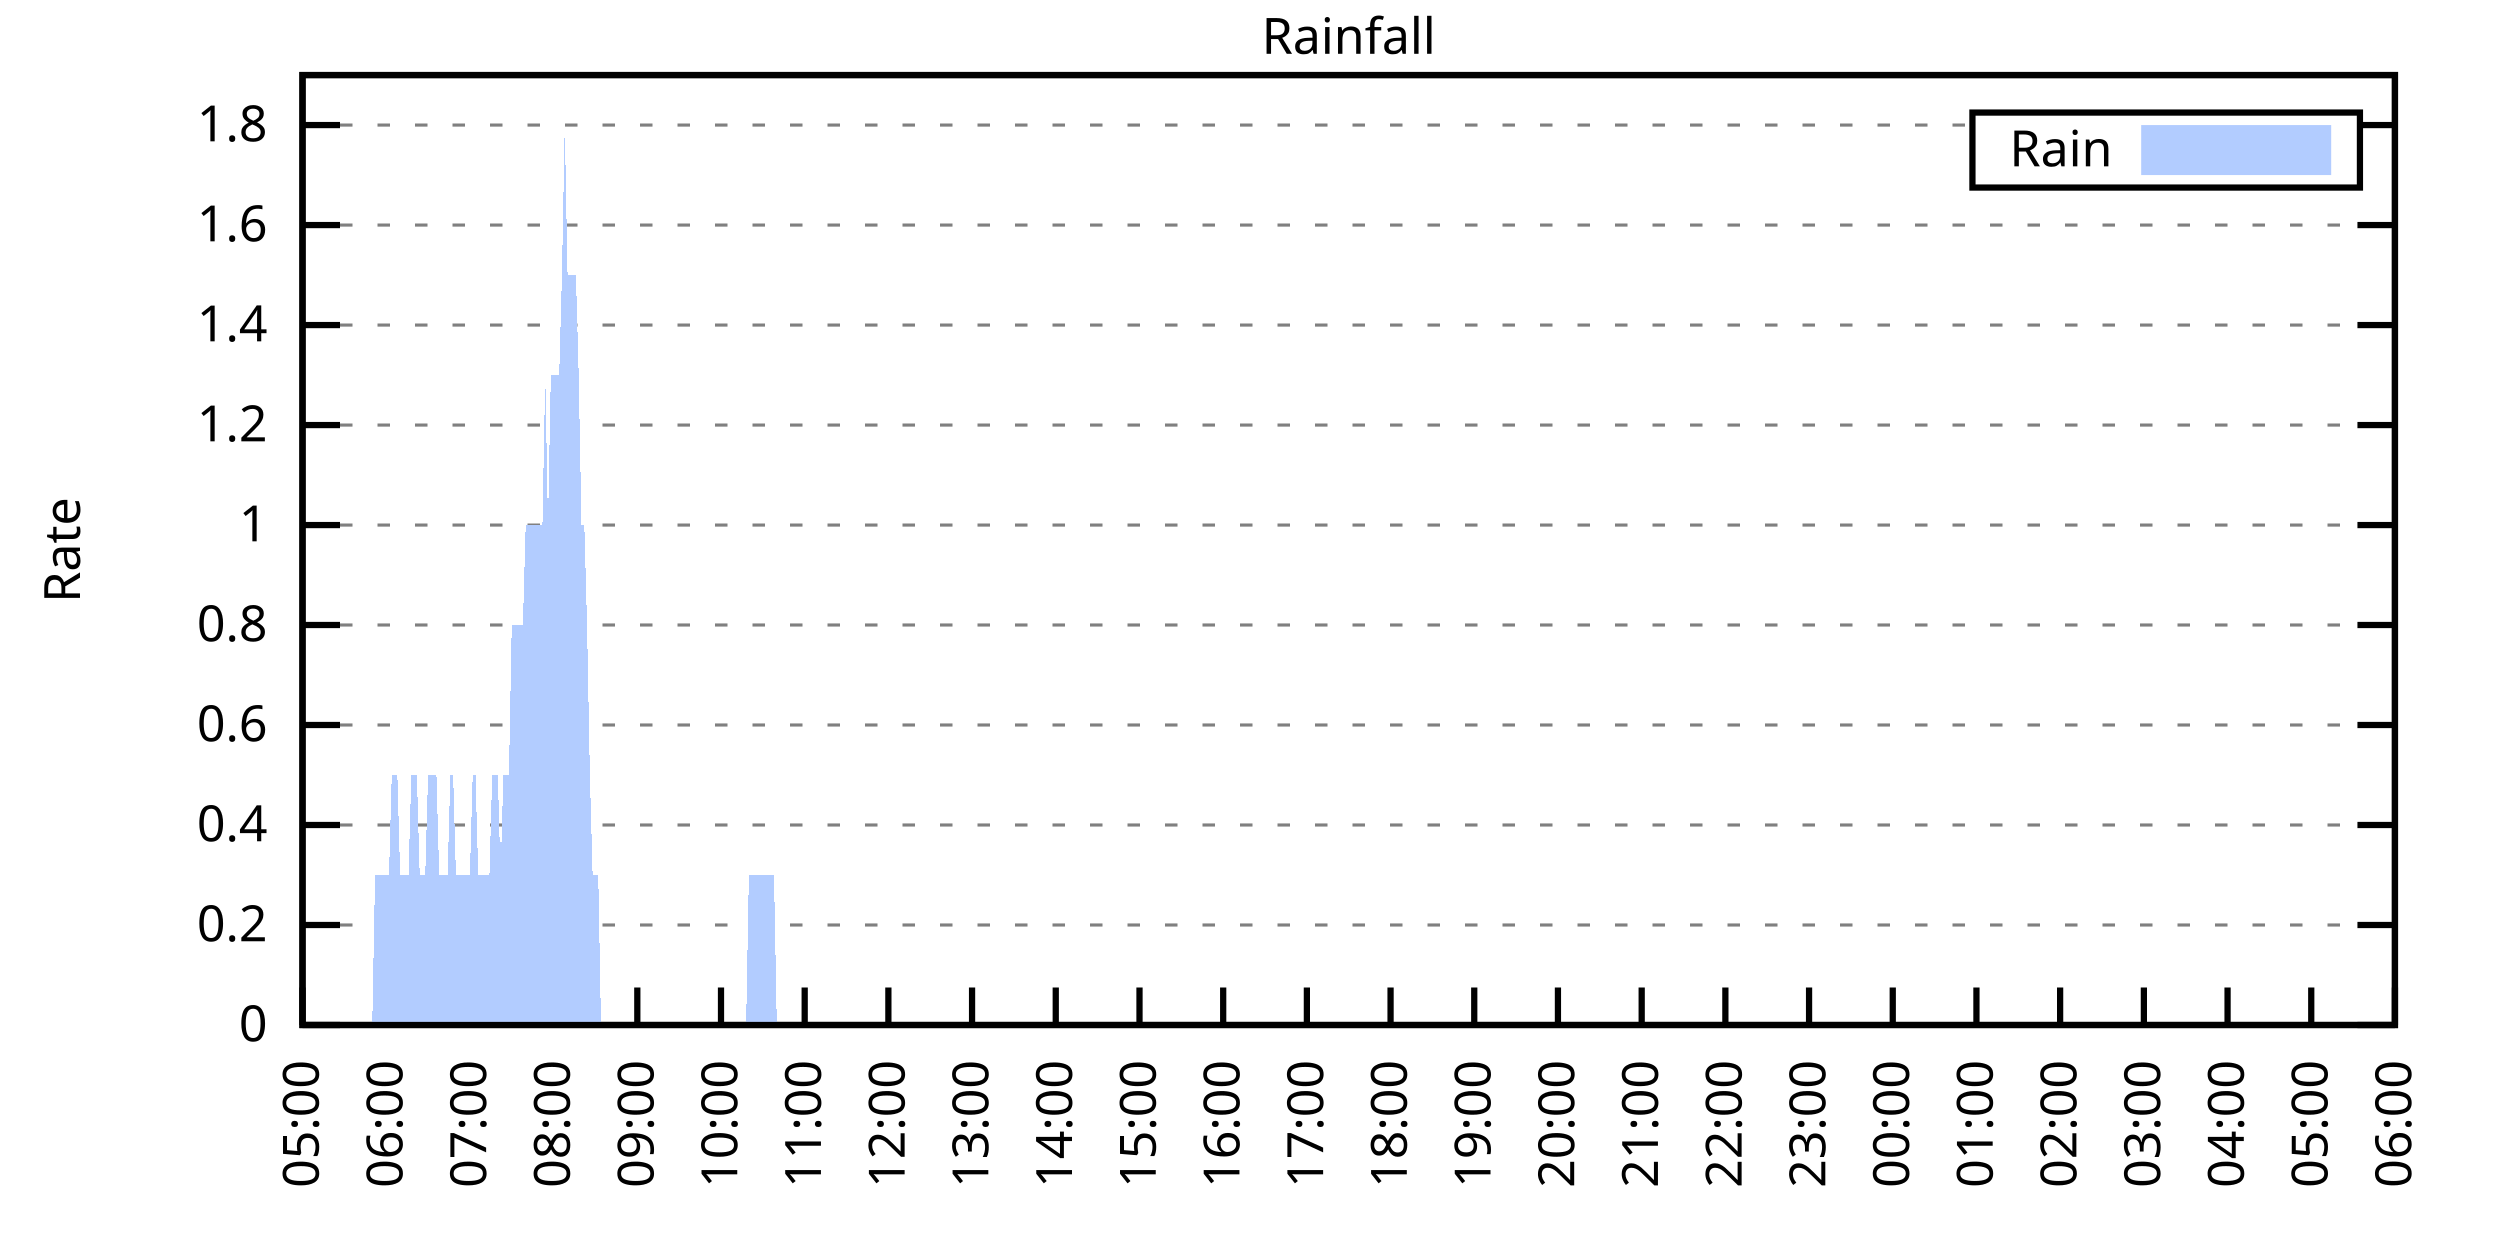
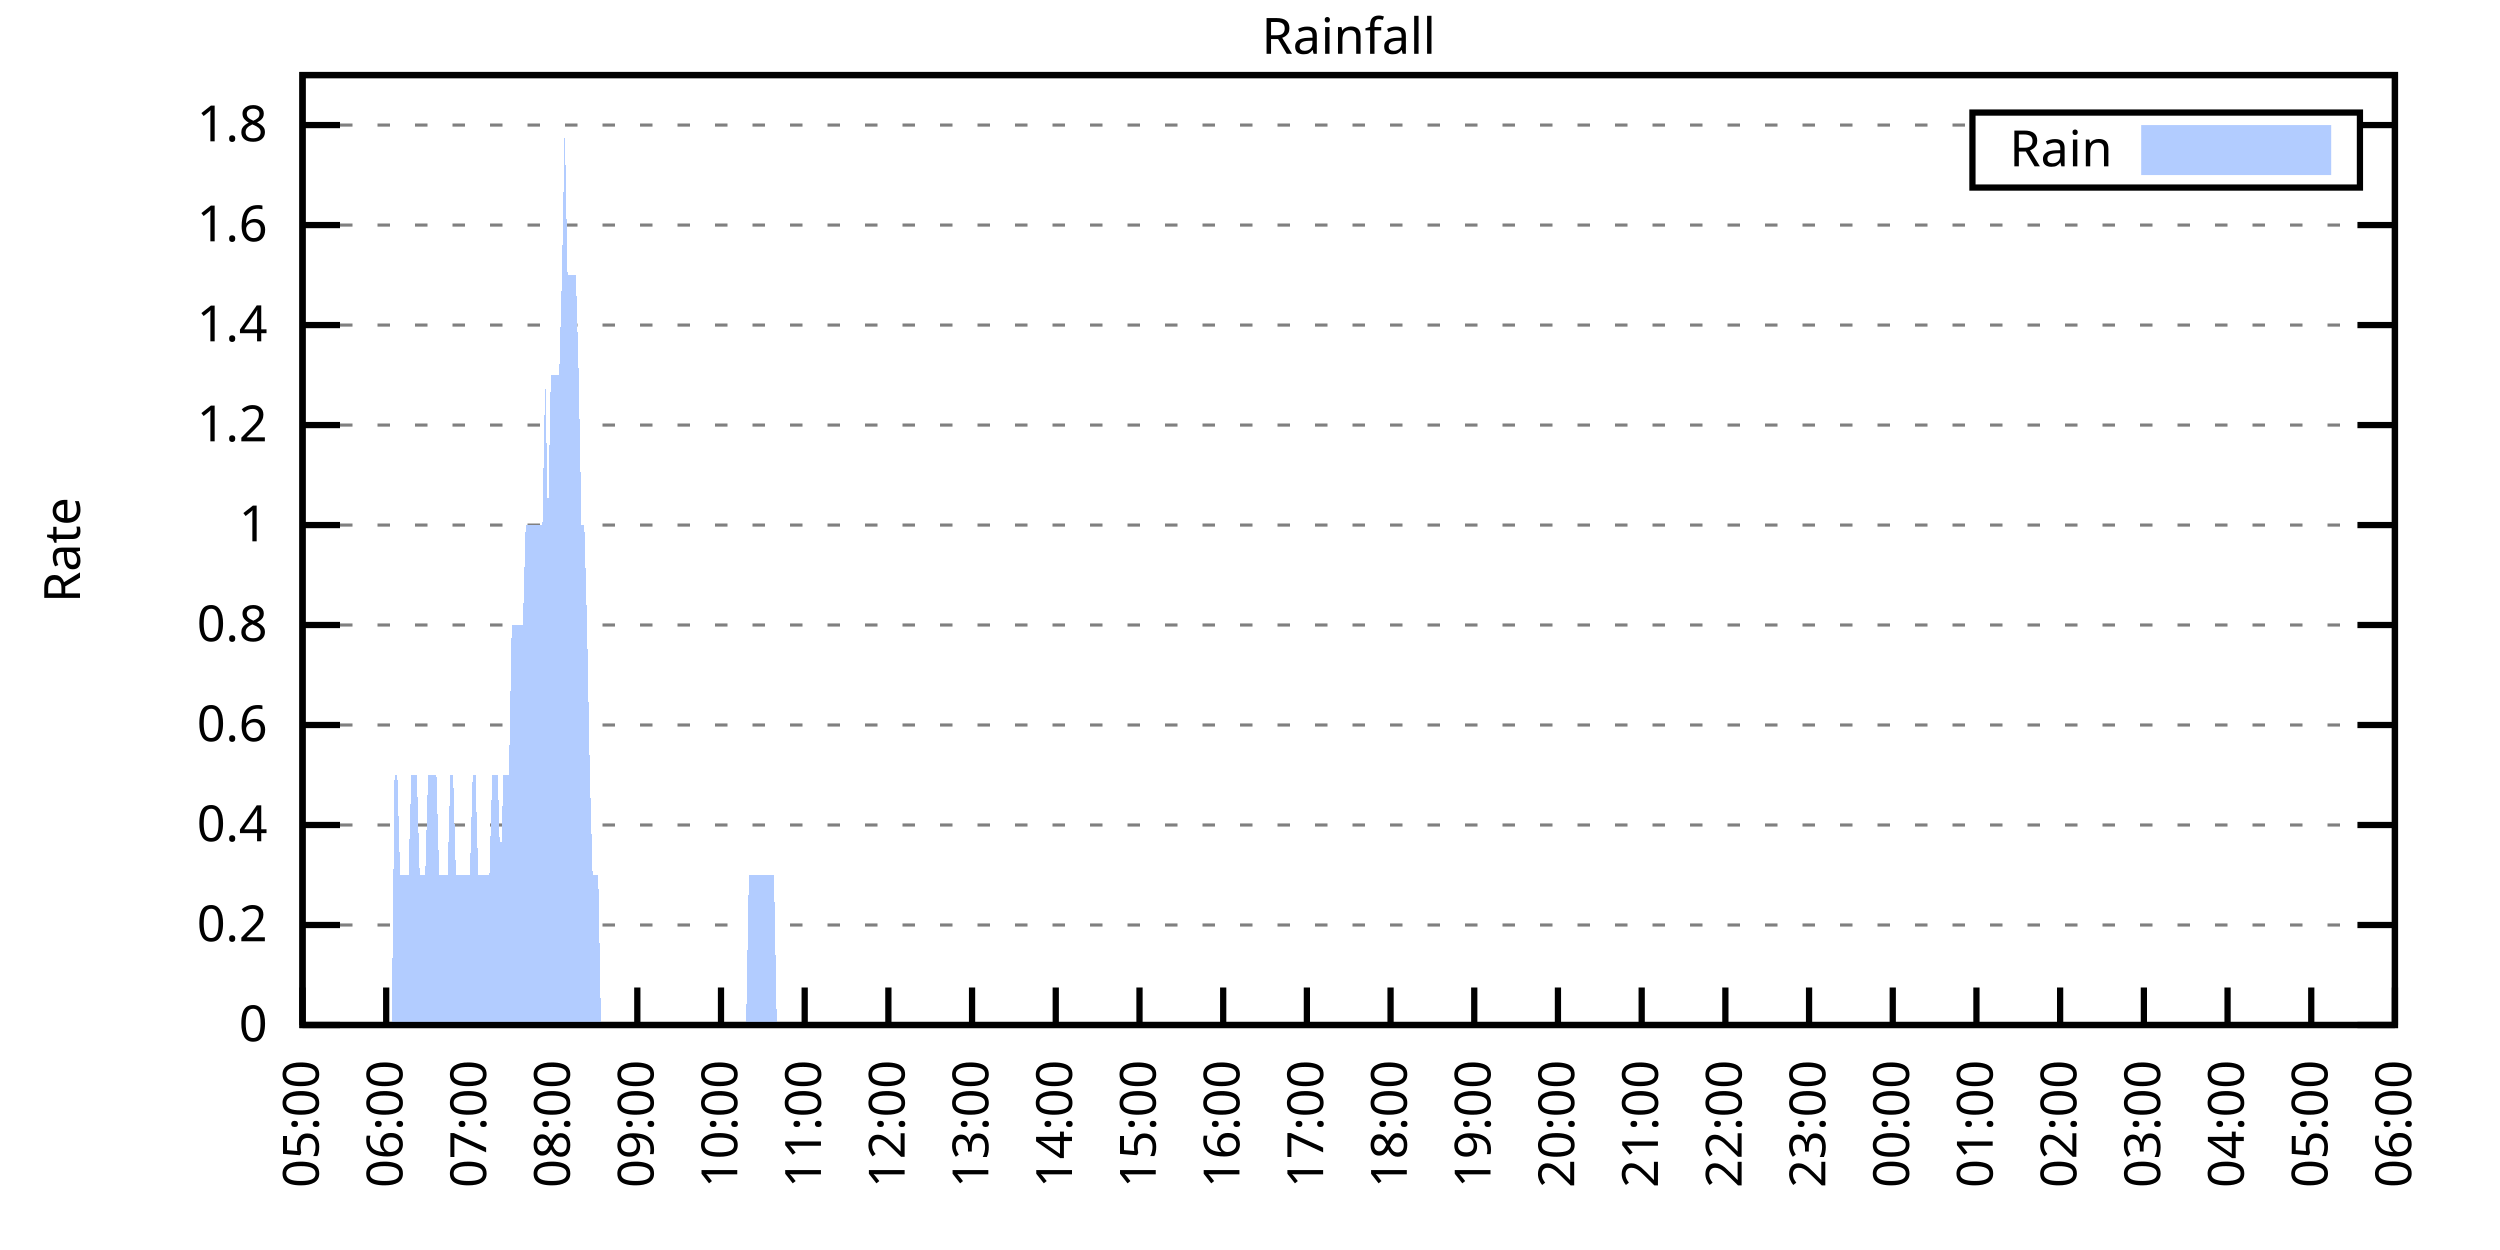
<svg xmlns="http://www.w3.org/2000/svg" xmlns:xlink="http://www.w3.org/1999/xlink" width="400" height="200" viewBox="0 0 400 200">
  <g id="gnuplot_canvas">
    <rect x="0" y="0" width="400" height="200" fill="none" />
    <defs>
      <circle id="gpDot" r="0.5" stroke-width="0.5" stroke="currentColor" />
      <path id="gpPt0" stroke-width="0.333" stroke="currentColor" d="M-1,0 h2 M0,-1 v2" />
      <path id="gpPt1" stroke-width="0.333" stroke="currentColor" d="M-1,-1 L1,1 M1,-1 L-1,1" />
      <path id="gpPt2" stroke-width="0.333" stroke="currentColor" d="M-1,0 L1,0 M0,-1 L0,1 M-1,-1 L1,1 M-1,1 L1,-1" />
      <rect id="gpPt3" stroke-width="0.333" stroke="currentColor" x="-1" y="-1" width="2" height="2" />
      <rect id="gpPt4" stroke-width="0.333" stroke="currentColor" fill="currentColor" x="-1" y="-1" width="2" height="2" />
      <circle id="gpPt5" stroke-width="0.333" stroke="currentColor" cx="0" cy="0" r="1" />
      <use xlink:href="#gpPt5" id="gpPt6" fill="currentColor" stroke="none" />
      <path id="gpPt7" stroke-width="0.333" stroke="currentColor" d="M0,-1.33 L-1.33,0.67 L1.33,0.67 z" />
      <use xlink:href="#gpPt7" id="gpPt8" fill="currentColor" stroke="none" />
      <use xlink:href="#gpPt7" id="gpPt9" stroke="currentColor" transform="rotate(180)" />
      <use xlink:href="#gpPt9" id="gpPt10" fill="currentColor" stroke="none" />
      <use xlink:href="#gpPt3" id="gpPt11" stroke="currentColor" transform="rotate(45)" />
      <use xlink:href="#gpPt11" id="gpPt12" fill="currentColor" stroke="none" />
      <path id="gpPt13" stroke-width="0.333" stroke="currentColor" d="M0,1.330 L1.265,0.411 L0.782,-1.067 L-0.782,-1.076 L-1.265,0.411 z" />
      <use xlink:href="#gpPt13" id="gpPt14" fill="currentColor" stroke="none" />
      <filter id="textbox" filterUnits="objectBoundingBox" x="0" y="0" height="1" width="1">
        <feFlood flood-color="white" flood-opacity="1" result="bgnd" />
        <feComposite in="SourceGraphic" in2="bgnd" operator="atop" />
      </filter>
      <filter id="greybox" filterUnits="objectBoundingBox" x="0" y="0" height="1" width="1">
        <feFlood flood-color="lightgrey" flood-opacity="1" result="grey" />
        <feComposite in="SourceGraphic" in2="grey" operator="atop" />
      </filter>
    </defs>
    <g fill="none" color="white" stroke="currentColor" stroke-width="1.00" stroke-linecap="butt" stroke-linejoin="miter">
</g>
    <g fill="none" color="black" stroke="currentColor" stroke-width="1.00" stroke-linecap="butt" stroke-linejoin="miter">
      <g stroke="none" shape-rendering="crispEdges">
        <polygon fill="rgb(255, 255, 255)" points="48.40,164.00 383.18,164.00 383.18,12.02 48.40,12.02 " />
      </g>
    </g>
    <g fill="none" color="black" stroke="currentColor" stroke-width="1.00" stroke-linecap="butt" stroke-linejoin="miter">
</g>
    <g fill="none" color="black" stroke="black" stroke-width="0.50" stroke-linecap="butt" stroke-linejoin="miter">
</g>
    <g fill="none" color="gray" stroke="currentColor" stroke-width="0.50" stroke-linecap="butt" stroke-linejoin="miter">
      <path stroke="gray" stroke-dasharray="2,4" class="gridline" d="M48.40,164.00 L383.19,164.00  " />
    </g>
    <g fill="none" color="gray" stroke="gray" stroke-width="1.00" stroke-linecap="butt" stroke-linejoin="miter">
</g>
    <g fill="none" color="black" stroke="currentColor" stroke-width="1.00" stroke-linecap="butt" stroke-linejoin="miter">
      <path stroke="black" d="M48.40,164.00 L54.40,164.00 M383.19,164.00 L377.19,164.00  " />
      <g transform="translate(42.80,166.60)" stroke="none" fill="black" font-family="Sans" font-size="8.00" text-anchor="end">
        <text>
          <tspan font-family="Sans"> 0</tspan>
        </text>
      </g>
    </g>
    <g fill="none" color="black" stroke="currentColor" stroke-width="1.00" stroke-linecap="butt" stroke-linejoin="miter">
</g>
    <g fill="none" color="black" stroke="black" stroke-width="0.50" stroke-linecap="butt" stroke-linejoin="miter">
</g>
    <g fill="none" color="gray" stroke="currentColor" stroke-width="0.50" stroke-linecap="butt" stroke-linejoin="miter">
      <path stroke="gray" stroke-dasharray="2,4" class="gridline" d="M48.40,148.00 L383.19,148.00  " />
    </g>
    <g fill="none" color="gray" stroke="gray" stroke-width="1.00" stroke-linecap="butt" stroke-linejoin="miter">
</g>
    <g fill="none" color="black" stroke="currentColor" stroke-width="1.00" stroke-linecap="butt" stroke-linejoin="miter">
      <path stroke="black" d="M48.40,148.00 L54.40,148.00 M383.19,148.00 L377.19,148.00  " />
      <g transform="translate(42.80,150.60)" stroke="none" fill="black" font-family="Sans" font-size="8.00" text-anchor="end">
        <text>
          <tspan font-family="Sans"> 0.2</tspan>
        </text>
      </g>
    </g>
    <g fill="none" color="black" stroke="currentColor" stroke-width="1.00" stroke-linecap="butt" stroke-linejoin="miter">
</g>
    <g fill="none" color="black" stroke="black" stroke-width="0.50" stroke-linecap="butt" stroke-linejoin="miter">
</g>
    <g fill="none" color="gray" stroke="currentColor" stroke-width="0.50" stroke-linecap="butt" stroke-linejoin="miter">
      <path stroke="gray" stroke-dasharray="2,4" class="gridline" d="M48.40,132.00 L383.19,132.00  " />
    </g>
    <g fill="none" color="gray" stroke="gray" stroke-width="1.00" stroke-linecap="butt" stroke-linejoin="miter">
</g>
    <g fill="none" color="black" stroke="currentColor" stroke-width="1.00" stroke-linecap="butt" stroke-linejoin="miter">
      <path stroke="black" d="M48.40,132.00 L54.40,132.00 M383.19,132.00 L377.19,132.00  " />
      <g transform="translate(42.80,134.60)" stroke="none" fill="black" font-family="Sans" font-size="8.00" text-anchor="end">
        <text>
          <tspan font-family="Sans"> 0.4</tspan>
        </text>
      </g>
    </g>
    <g fill="none" color="black" stroke="currentColor" stroke-width="1.00" stroke-linecap="butt" stroke-linejoin="miter">
</g>
    <g fill="none" color="black" stroke="black" stroke-width="0.50" stroke-linecap="butt" stroke-linejoin="miter">
</g>
    <g fill="none" color="gray" stroke="currentColor" stroke-width="0.50" stroke-linecap="butt" stroke-linejoin="miter">
      <path stroke="gray" stroke-dasharray="2,4" class="gridline" d="M48.40,116.00 L383.19,116.00  " />
    </g>
    <g fill="none" color="gray" stroke="gray" stroke-width="1.00" stroke-linecap="butt" stroke-linejoin="miter">
</g>
    <g fill="none" color="black" stroke="currentColor" stroke-width="1.00" stroke-linecap="butt" stroke-linejoin="miter">
      <path stroke="black" d="M48.40,116.00 L54.40,116.00 M383.19,116.00 L377.19,116.00  " />
      <g transform="translate(42.80,118.60)" stroke="none" fill="black" font-family="Sans" font-size="8.00" text-anchor="end">
        <text>
          <tspan font-family="Sans"> 0.6</tspan>
        </text>
      </g>
    </g>
    <g fill="none" color="black" stroke="currentColor" stroke-width="1.00" stroke-linecap="butt" stroke-linejoin="miter">
</g>
    <g fill="none" color="black" stroke="black" stroke-width="0.50" stroke-linecap="butt" stroke-linejoin="miter">
</g>
    <g fill="none" color="gray" stroke="currentColor" stroke-width="0.50" stroke-linecap="butt" stroke-linejoin="miter">
      <path stroke="gray" stroke-dasharray="2,4" class="gridline" d="M48.40,100.00 L383.19,100.00  " />
    </g>
    <g fill="none" color="gray" stroke="gray" stroke-width="1.00" stroke-linecap="butt" stroke-linejoin="miter">
</g>
    <g fill="none" color="black" stroke="currentColor" stroke-width="1.00" stroke-linecap="butt" stroke-linejoin="miter">
      <path stroke="black" d="M48.40,100.00 L54.40,100.00 M383.19,100.00 L377.19,100.00  " />
      <g transform="translate(42.80,102.60)" stroke="none" fill="black" font-family="Sans" font-size="8.00" text-anchor="end">
        <text>
          <tspan font-family="Sans"> 0.8</tspan>
        </text>
      </g>
    </g>
    <g fill="none" color="black" stroke="currentColor" stroke-width="1.00" stroke-linecap="butt" stroke-linejoin="miter">
</g>
    <g fill="none" color="black" stroke="black" stroke-width="0.50" stroke-linecap="butt" stroke-linejoin="miter">
</g>
    <g fill="none" color="gray" stroke="currentColor" stroke-width="0.50" stroke-linecap="butt" stroke-linejoin="miter">
      <path stroke="gray" stroke-dasharray="2,4" class="gridline" d="M48.40,84.01 L383.19,84.01  " />
    </g>
    <g fill="none" color="gray" stroke="gray" stroke-width="1.00" stroke-linecap="butt" stroke-linejoin="miter">
</g>
    <g fill="none" color="black" stroke="currentColor" stroke-width="1.00" stroke-linecap="butt" stroke-linejoin="miter">
      <path stroke="black" d="M48.40,84.01 L54.40,84.01 M383.19,84.01 L377.19,84.01  " />
      <g transform="translate(42.80,86.61)" stroke="none" fill="black" font-family="Sans" font-size="8.00" text-anchor="end">
        <text>
          <tspan font-family="Sans"> 1</tspan>
        </text>
      </g>
    </g>
    <g fill="none" color="black" stroke="currentColor" stroke-width="1.00" stroke-linecap="butt" stroke-linejoin="miter">
</g>
    <g fill="none" color="black" stroke="black" stroke-width="0.50" stroke-linecap="butt" stroke-linejoin="miter">
</g>
    <g fill="none" color="gray" stroke="currentColor" stroke-width="0.50" stroke-linecap="butt" stroke-linejoin="miter">
      <path stroke="gray" stroke-dasharray="2,4" class="gridline" d="M48.40,68.01 L383.19,68.01  " />
    </g>
    <g fill="none" color="gray" stroke="gray" stroke-width="1.00" stroke-linecap="butt" stroke-linejoin="miter">
</g>
    <g fill="none" color="black" stroke="currentColor" stroke-width="1.00" stroke-linecap="butt" stroke-linejoin="miter">
      <path stroke="black" d="M48.40,68.01 L54.40,68.01 M383.19,68.01 L377.19,68.01  " />
      <g transform="translate(42.80,70.61)" stroke="none" fill="black" font-family="Sans" font-size="8.00" text-anchor="end">
        <text>
          <tspan font-family="Sans"> 1.2</tspan>
        </text>
      </g>
    </g>
    <g fill="none" color="black" stroke="currentColor" stroke-width="1.00" stroke-linecap="butt" stroke-linejoin="miter">
</g>
    <g fill="none" color="black" stroke="black" stroke-width="0.50" stroke-linecap="butt" stroke-linejoin="miter">
</g>
    <g fill="none" color="gray" stroke="currentColor" stroke-width="0.50" stroke-linecap="butt" stroke-linejoin="miter">
      <path stroke="gray" stroke-dasharray="2,4" class="gridline" d="M48.40,52.01 L383.19,52.01  " />
    </g>
    <g fill="none" color="gray" stroke="gray" stroke-width="1.00" stroke-linecap="butt" stroke-linejoin="miter">
</g>
    <g fill="none" color="black" stroke="currentColor" stroke-width="1.00" stroke-linecap="butt" stroke-linejoin="miter">
      <path stroke="black" d="M48.40,52.01 L54.40,52.01 M383.19,52.01 L377.19,52.01  " />
      <g transform="translate(42.80,54.61)" stroke="none" fill="black" font-family="Sans" font-size="8.00" text-anchor="end">
        <text>
          <tspan font-family="Sans"> 1.4</tspan>
        </text>
      </g>
    </g>
    <g fill="none" color="black" stroke="currentColor" stroke-width="1.00" stroke-linecap="butt" stroke-linejoin="miter">
</g>
    <g fill="none" color="black" stroke="black" stroke-width="0.50" stroke-linecap="butt" stroke-linejoin="miter">
</g>
    <g fill="none" color="gray" stroke="currentColor" stroke-width="0.50" stroke-linecap="butt" stroke-linejoin="miter">
      <path stroke="gray" stroke-dasharray="2,4" class="gridline" d="M48.40,36.01 L383.19,36.01  " />
    </g>
    <g fill="none" color="gray" stroke="gray" stroke-width="1.00" stroke-linecap="butt" stroke-linejoin="miter">
</g>
    <g fill="none" color="black" stroke="currentColor" stroke-width="1.00" stroke-linecap="butt" stroke-linejoin="miter">
      <path stroke="black" d="M48.40,36.01 L54.40,36.01 M383.19,36.01 L377.19,36.01  " />
      <g transform="translate(42.80,38.61)" stroke="none" fill="black" font-family="Sans" font-size="8.00" text-anchor="end">
        <text>
          <tspan font-family="Sans"> 1.6</tspan>
        </text>
      </g>
    </g>
    <g fill="none" color="black" stroke="currentColor" stroke-width="1.00" stroke-linecap="butt" stroke-linejoin="miter">
</g>
    <g fill="none" color="black" stroke="black" stroke-width="0.50" stroke-linecap="butt" stroke-linejoin="miter">
</g>
    <g fill="none" color="gray" stroke="currentColor" stroke-width="0.50" stroke-linecap="butt" stroke-linejoin="miter">
      <path stroke="gray" stroke-dasharray="2,4" class="gridline" d="M48.40,20.01 L315.59,20.01 M377.59,20.01 L383.19,20.01  " />
    </g>
    <g fill="none" color="gray" stroke="gray" stroke-width="1.00" stroke-linecap="butt" stroke-linejoin="miter">
</g>
    <g fill="none" color="black" stroke="currentColor" stroke-width="1.00" stroke-linecap="butt" stroke-linejoin="miter">
      <path stroke="black" d="M48.40,20.01 L54.40,20.01 M383.19,20.01 L377.19,20.01  " />
      <g transform="translate(42.80,22.61)" stroke="none" fill="black" font-family="Sans" font-size="8.00" text-anchor="end">
        <text>
          <tspan font-family="Sans"> 1.8</tspan>
        </text>
      </g>
    </g>
    <g fill="none" color="black" stroke="currentColor" stroke-width="1.00" stroke-linecap="butt" stroke-linejoin="miter">
      <path stroke="black" d="M48.40,164.00 L48.40,158.00  " />
      <g transform="translate(51.00,169.60) rotate(270.00)" stroke="none" fill="black" font-family="Sans" font-size="8.00" text-anchor="end">
        <text>
          <tspan font-family="Sans">05:00</tspan>
        </text>
      </g>
    </g>
    <g fill="none" color="black" stroke="currentColor" stroke-width="1.00" stroke-linecap="butt" stroke-linejoin="miter">
      <path stroke="black" d="M61.79,164.00 L61.79,158.00  " />
      <g transform="translate(64.39,169.60) rotate(270.00)" stroke="none" fill="black" font-family="Sans" font-size="8.00" text-anchor="end">
        <text>
          <tspan font-family="Sans">06:00</tspan>
        </text>
      </g>
    </g>
    <g fill="none" color="black" stroke="currentColor" stroke-width="1.00" stroke-linecap="butt" stroke-linejoin="miter">
      <path stroke="black" d="M75.18,164.00 L75.18,158.00  " />
      <g transform="translate(77.78,169.60) rotate(270.00)" stroke="none" fill="black" font-family="Sans" font-size="8.00" text-anchor="end">
        <text>
          <tspan font-family="Sans">07:00</tspan>
        </text>
      </g>
    </g>
    <g fill="none" color="black" stroke="currentColor" stroke-width="1.00" stroke-linecap="butt" stroke-linejoin="miter">
      <path stroke="black" d="M88.57,164.00 L88.57,158.00  " />
      <g transform="translate(91.17,169.60) rotate(270.00)" stroke="none" fill="black" font-family="Sans" font-size="8.00" text-anchor="end">
        <text>
          <tspan font-family="Sans">08:00</tspan>
        </text>
      </g>
    </g>
    <g fill="none" color="black" stroke="currentColor" stroke-width="1.00" stroke-linecap="butt" stroke-linejoin="miter">
      <path stroke="black" d="M101.97,164.00 L101.97,158.00  " />
      <g transform="translate(104.57,169.60) rotate(270.00)" stroke="none" fill="black" font-family="Sans" font-size="8.00" text-anchor="end">
        <text>
          <tspan font-family="Sans">09:00</tspan>
        </text>
      </g>
    </g>
    <g fill="none" color="black" stroke="currentColor" stroke-width="1.00" stroke-linecap="butt" stroke-linejoin="miter">
      <path stroke="black" d="M115.36,164.00 L115.36,158.00  " />
      <g transform="translate(117.96,169.60) rotate(270.00)" stroke="none" fill="black" font-family="Sans" font-size="8.00" text-anchor="end">
        <text>
          <tspan font-family="Sans">10:00</tspan>
        </text>
      </g>
    </g>
    <g fill="none" color="black" stroke="currentColor" stroke-width="1.00" stroke-linecap="butt" stroke-linejoin="miter">
      <path stroke="black" d="M128.75,164.00 L128.75,158.00  " />
      <g transform="translate(131.35,169.60) rotate(270.00)" stroke="none" fill="black" font-family="Sans" font-size="8.00" text-anchor="end">
        <text>
          <tspan font-family="Sans">11:00</tspan>
        </text>
      </g>
    </g>
    <g fill="none" color="black" stroke="currentColor" stroke-width="1.00" stroke-linecap="butt" stroke-linejoin="miter">
      <path stroke="black" d="M142.14,164.00 L142.14,158.00  " />
      <g transform="translate(144.74,169.60) rotate(270.00)" stroke="none" fill="black" font-family="Sans" font-size="8.00" text-anchor="end">
        <text>
          <tspan font-family="Sans">12:00</tspan>
        </text>
      </g>
    </g>
    <g fill="none" color="black" stroke="currentColor" stroke-width="1.00" stroke-linecap="butt" stroke-linejoin="miter">
      <path stroke="black" d="M155.53,164.00 L155.53,158.00  " />
      <g transform="translate(158.13,169.60) rotate(270.00)" stroke="none" fill="black" font-family="Sans" font-size="8.00" text-anchor="end">
        <text>
          <tspan font-family="Sans">13:00</tspan>
        </text>
      </g>
    </g>
    <g fill="none" color="black" stroke="currentColor" stroke-width="1.00" stroke-linecap="butt" stroke-linejoin="miter">
      <path stroke="black" d="M168.92,164.00 L168.92,158.00  " />
      <g transform="translate(171.52,169.60) rotate(270.00)" stroke="none" fill="black" font-family="Sans" font-size="8.00" text-anchor="end">
        <text>
          <tspan font-family="Sans">14:00</tspan>
        </text>
      </g>
    </g>
    <g fill="none" color="black" stroke="currentColor" stroke-width="1.00" stroke-linecap="butt" stroke-linejoin="miter">
      <path stroke="black" d="M182.32,164.00 L182.32,158.00  " />
      <g transform="translate(184.92,169.60) rotate(270.00)" stroke="none" fill="black" font-family="Sans" font-size="8.00" text-anchor="end">
        <text>
          <tspan font-family="Sans">15:00</tspan>
        </text>
      </g>
    </g>
    <g fill="none" color="black" stroke="currentColor" stroke-width="1.00" stroke-linecap="butt" stroke-linejoin="miter">
      <path stroke="black" d="M195.71,164.00 L195.71,158.00  " />
      <g transform="translate(198.31,169.60) rotate(270.00)" stroke="none" fill="black" font-family="Sans" font-size="8.00" text-anchor="end">
        <text>
          <tspan font-family="Sans">16:00</tspan>
        </text>
      </g>
    </g>
    <g fill="none" color="black" stroke="currentColor" stroke-width="1.00" stroke-linecap="butt" stroke-linejoin="miter">
      <path stroke="black" d="M209.10,164.00 L209.10,158.00  " />
      <g transform="translate(211.70,169.60) rotate(270.00)" stroke="none" fill="black" font-family="Sans" font-size="8.00" text-anchor="end">
        <text>
          <tspan font-family="Sans">17:00</tspan>
        </text>
      </g>
    </g>
    <g fill="none" color="black" stroke="currentColor" stroke-width="1.00" stroke-linecap="butt" stroke-linejoin="miter">
      <path stroke="black" d="M222.49,164.00 L222.49,158.00  " />
      <g transform="translate(225.09,169.60) rotate(270.00)" stroke="none" fill="black" font-family="Sans" font-size="8.00" text-anchor="end">
        <text>
          <tspan font-family="Sans">18:00</tspan>
        </text>
      </g>
    </g>
    <g fill="none" color="black" stroke="currentColor" stroke-width="1.00" stroke-linecap="butt" stroke-linejoin="miter">
      <path stroke="black" d="M235.88,164.00 L235.88,158.00  " />
      <g transform="translate(238.48,169.60) rotate(270.00)" stroke="none" fill="black" font-family="Sans" font-size="8.00" text-anchor="end">
        <text>
          <tspan font-family="Sans">19:00</tspan>
        </text>
      </g>
    </g>
    <g fill="none" color="black" stroke="currentColor" stroke-width="1.00" stroke-linecap="butt" stroke-linejoin="miter">
      <path stroke="black" d="M249.27,164.00 L249.27,158.00  " />
      <g transform="translate(251.87,169.60) rotate(270.00)" stroke="none" fill="black" font-family="Sans" font-size="8.00" text-anchor="end">
        <text>
          <tspan font-family="Sans">20:00</tspan>
        </text>
      </g>
    </g>
    <g fill="none" color="black" stroke="currentColor" stroke-width="1.00" stroke-linecap="butt" stroke-linejoin="miter">
      <path stroke="black" d="M262.67,164.00 L262.67,158.00  " />
      <g transform="translate(265.27,169.60) rotate(270.00)" stroke="none" fill="black" font-family="Sans" font-size="8.00" text-anchor="end">
        <text>
          <tspan font-family="Sans">21:00</tspan>
        </text>
      </g>
    </g>
    <g fill="none" color="black" stroke="currentColor" stroke-width="1.00" stroke-linecap="butt" stroke-linejoin="miter">
      <path stroke="black" d="M276.06,164.00 L276.06,158.00  " />
      <g transform="translate(278.66,169.60) rotate(270.00)" stroke="none" fill="black" font-family="Sans" font-size="8.00" text-anchor="end">
        <text>
          <tspan font-family="Sans">22:00</tspan>
        </text>
      </g>
    </g>
    <g fill="none" color="black" stroke="currentColor" stroke-width="1.00" stroke-linecap="butt" stroke-linejoin="miter">
      <path stroke="black" d="M289.45,164.00 L289.45,158.00  " />
      <g transform="translate(292.05,169.60) rotate(270.00)" stroke="none" fill="black" font-family="Sans" font-size="8.00" text-anchor="end">
        <text>
          <tspan font-family="Sans">23:00</tspan>
        </text>
      </g>
    </g>
    <g fill="none" color="black" stroke="currentColor" stroke-width="1.00" stroke-linecap="butt" stroke-linejoin="miter">
      <path stroke="black" d="M302.84,164.00 L302.84,158.00  " />
      <g transform="translate(305.44,169.60) rotate(270.00)" stroke="none" fill="black" font-family="Sans" font-size="8.00" text-anchor="end">
        <text>
          <tspan font-family="Sans">00:00</tspan>
        </text>
      </g>
    </g>
    <g fill="none" color="black" stroke="currentColor" stroke-width="1.00" stroke-linecap="butt" stroke-linejoin="miter">
      <path stroke="black" d="M316.23,164.00 L316.23,158.00  " />
      <g transform="translate(318.83,169.60) rotate(270.00)" stroke="none" fill="black" font-family="Sans" font-size="8.00" text-anchor="end">
        <text>
          <tspan font-family="Sans">01:00</tspan>
        </text>
      </g>
    </g>
    <g fill="none" color="black" stroke="currentColor" stroke-width="1.00" stroke-linecap="butt" stroke-linejoin="miter">
      <path stroke="black" d="M329.62,164.00 L329.62,158.00  " />
      <g transform="translate(332.22,169.60) rotate(270.00)" stroke="none" fill="black" font-family="Sans" font-size="8.00" text-anchor="end">
        <text>
          <tspan font-family="Sans">02:00</tspan>
        </text>
      </g>
    </g>
    <g fill="none" color="black" stroke="currentColor" stroke-width="1.00" stroke-linecap="butt" stroke-linejoin="miter">
      <path stroke="black" d="M343.02,164.00 L343.02,158.00  " />
      <g transform="translate(345.62,169.60) rotate(270.00)" stroke="none" fill="black" font-family="Sans" font-size="8.00" text-anchor="end">
        <text>
          <tspan font-family="Sans">03:00</tspan>
        </text>
      </g>
    </g>
    <g fill="none" color="black" stroke="currentColor" stroke-width="1.00" stroke-linecap="butt" stroke-linejoin="miter">
      <path stroke="black" d="M356.41,164.00 L356.41,158.00  " />
      <g transform="translate(359.01,169.60) rotate(270.00)" stroke="none" fill="black" font-family="Sans" font-size="8.00" text-anchor="end">
        <text>
          <tspan font-family="Sans">04:00</tspan>
        </text>
      </g>
    </g>
    <g fill="none" color="black" stroke="currentColor" stroke-width="1.00" stroke-linecap="butt" stroke-linejoin="miter">
      <path stroke="black" d="M369.80,164.00 L369.80,158.00  " />
      <g transform="translate(372.40,169.60) rotate(270.00)" stroke="none" fill="black" font-family="Sans" font-size="8.00" text-anchor="end">
        <text>
          <tspan font-family="Sans">05:00</tspan>
        </text>
      </g>
    </g>
    <g fill="none" color="black" stroke="currentColor" stroke-width="1.00" stroke-linecap="butt" stroke-linejoin="miter">
      <path stroke="black" d="M383.19,164.00 L383.19,158.00  " />
      <g transform="translate(385.79,169.60) rotate(270.00)" stroke="none" fill="black" font-family="Sans" font-size="8.00" text-anchor="end">
        <text>
          <tspan font-family="Sans">06:00</tspan>
        </text>
      </g>
    </g>
    <g fill="none" color="black" stroke="currentColor" stroke-width="1.00" stroke-linecap="butt" stroke-linejoin="miter">
</g>
    <g fill="none" color="black" stroke="currentColor" stroke-width="1.00" stroke-linecap="butt" stroke-linejoin="miter">
      <path stroke="black" d="M48.40,12.01 L48.40,164.00 L383.19,164.00 L383.19,12.01 L48.40,12.01 Z  " />
    </g>
    <g fill="none" color="black" stroke="currentColor" stroke-width="1.00" stroke-linecap="butt" stroke-linejoin="miter">
</g>
    <g fill="none" color="black" stroke="currentColor" stroke-width="1.00" stroke-linecap="butt" stroke-linejoin="miter">
      <path stroke="black" d="M315.59,30.01 L315.59,18.01 L377.59,18.01 L377.59,30.01 L315.59,30.01 Z  " />
    </g>
    <g id="Rainfall_plot_1">
      <g fill="none" color="white" stroke="black" stroke-width="2.00" stroke-linecap="butt" stroke-linejoin="miter">
</g>
      <g fill="none" color="black" stroke="currentColor" stroke-width="2.00" stroke-linecap="butt" stroke-linejoin="miter">
        <g transform="translate(337.99,26.61)" stroke="none" fill="black" font-family="Sans" font-size="8.00" text-anchor="end">
          <text>
            <tspan font-family="Sans">Rain</tspan>
          </text>
        </g>
      </g>
      <g fill="none" color="black" stroke="currentColor" stroke-width="2.00" stroke-linecap="butt" stroke-linejoin="miter">
        <g stroke="none" shape-rendering="crispEdges">
          <polygon fill="rgb(178, 204, 255)" points="343.59,27.01 371.99,27.01 371.99,21.01 343.59,21.01 " />
        </g>
        <path stroke="rgb(178, 204, 255)" d="M343.59,27.01 L371.99,27.01 L371.99,21.01 L343.59,21.01 L343.59,27.01 Z  " />
      </g>
      <g fill="none" color="black" stroke="currentColor" stroke-width="2.00" stroke-linecap="butt" stroke-linejoin="miter">
        <g stroke="none" shape-rendering="crispEdges">
-           <polygon fill="rgb(178, 204, 255)" points="55.54,164.00 55.99,164.00 56.43,164.00 56.88,164.00 57.33,164.00 57.77,164.00 58.22,164.00 58.67,164.00 59.11,164.00 59.56,164.00 60.01,140.00 60.45,140.00 60.90,140.00 61.35,140.00 61.79,140.00 62.24,140.00 62.68,124.00 63.13,124.00 63.58,124.00 64.02,140.00 64.47,140.00 64.92,140.00 65.36,140.00 65.81,124.00 66.26,124.00 66.70,124.00 67.15,140.00 67.59,140.00 68.04,140.00 68.49,124.00 68.93,124.00 69.38,124.00 69.83,124.00 70.27,140.00 70.72,140.00 71.17,140.00 71.61,140.00 72.06,124.00 72.50,124.00 72.95,140.00 73.40,140.00 73.84,140.00 74.29,140.00 74.74,140.00 75.18,140.00 75.63,124.00 76.08,124.00 76.52,140.00 76.97,140.00 77.42,140.00 77.86,140.00 78.31,140.00 78.75,124.00 79.20,124.00 79.65,124.00 80.09,140.00 80.54,124.00 80.99,124.00 81.43,124.00 81.88,100.00 82.33,100.00 82.77,100.00 83.22,100.00 83.66,100.00 84.11,84.01 84.56,84.01 85.00,84.01 85.45,84.01 85.90,84.01 86.34,84.01 86.79,84.01 87.24,60.01 87.68,84.01 88.13,60.01 88.57,60.01 89.02,60.01 89.47,60.01 89.91,44.01 90.36,20.01 90.81,44.01 91.25,44.01 91.70,44.01 92.15,44.01 92.59,60.01 93.04,84.01 93.49,84.01 93.93,100.00 94.38,124.00 94.82,140.00 95.27,140.00 95.72,140.00 96.16,164.00 96.61,164.00 97.06,164.00 97.50,164.00 97.95,164.00 98.40,164.00 98.84,164.00 99.29,164.00 99.73,164.00 100.18,164.00 100.63,164.00 101.07,164.00 101.52,164.00 101.97,164.00 102.41,164.00 102.86,164.00 103.31,164.00 103.75,164.00 104.20,164.00 104.64,164.00 105.09,164.00 105.54,164.00 105.98,164.00 106.43,164.00 106.88,164.00 107.32,164.00 107.77,164.00 108.22,164.00 108.66,164.00 109.11,164.00 109.55,164.00 110.00,164.00 110.45,164.00 110.89,164.00 111.34,164.00 111.79,164.00 112.23,164.00 112.68,164.00 113.13,164.00 113.57,164.00 114.02,164.00 114.47,164.00 114.91,164.00 115.36,164.00 115.80,164.00 116.25,164.00 116.70,164.00 117.14,164.00 117.59,164.00 118.04,164.00 118.48,164.00 118.93,164.00 119.38,164.00 119.82,140.00 120.27,140.00 120.71,140.00 121.16,140.00 121.61,140.00 122.05,140.00 122.50,140.00 122.95,140.00 123.39,140.00 123.84,140.00 124.29,164.00 124.73,164.00 125.18,164.00 125.62,164.00 126.07,164.00 126.52,164.00 126.96,164.00 127.41,164.00 127.86,164.00 128.30,164.00 128.75,164.00 129.20,164.00 129.64,164.00 130.09,164.00 130.54,164.00 130.98,164.00 131.43,164.00 131.87,164.00 132.32,164.00 132.77,164.00 133.21,164.00 133.66,164.00 134.11,164.00 134.55,164.00 135.00,164.00 135.45,164.00 135.89,164.00 136.34,164.00 136.78,164.00 137.23,164.00 137.68,164.00 138.12,164.00 138.57,164.00 139.02,164.00 139.46,164.00 139.91,164.00 140.36,164.00 140.80,164.00 141.25,164.00 141.69,164.00 142.14,164.00 142.59,164.00 143.03,164.00 143.48,164.00 143.93,164.00 144.37,164.00 144.82,164.00 145.27,164.00 145.71,164.00 146.16,164.00 146.61,164.00 147.05,164.00 147.50,164.00 147.94,164.00 148.39,164.00 148.84,164.00 149.28,164.00 149.73,164.00 150.18,164.00 150.62,164.00 151.07,164.00 151.52,164.00 151.96,164.00 152.41,164.00 152.85,164.00 153.30,164.00 153.75,164.00 154.19,164.00 154.64,164.00 155.09,164.00 155.53,164.00 155.98,164.00 156.43,164.00 156.87,164.00 157.32,164.00 157.76,164.00 158.21,164.00 158.66,164.00 159.10,164.00 159.55,164.00 160.00,164.00 160.44,164.00 160.89,164.00 161.34,164.00 161.78,164.00 162.23,164.00 162.67,164.00 163.12,164.00 163.57,164.00 164.01,164.00 164.46,164.00 164.91,164.00 165.35,164.00 165.80,164.00 166.25,164.00 166.69,164.00 167.14,164.00 167.59,164.00 168.03,164.00 168.48,164.00 168.92,164.00 169.37,164.00 169.82,164.00 170.26,164.00 170.71,164.00 171.16,164.00 171.60,164.00 172.05,164.00 172.50,164.00 172.94,164.00 173.39,164.00 173.83,164.00 174.28,164.00 174.73,164.00 175.17,164.00 175.62,164.00 176.07,164.00 176.51,164.00 176.96,164.00 177.41,164.00 177.85,164.00 178.30,164.00 178.74,164.00 179.19,164.00 179.64,164.00 180.08,164.00 180.53,164.00 180.98,164.00 181.42,164.00 181.87,164.00 182.32,164.00 182.76,164.00 183.21,164.00 183.66,164.00 184.10,164.00 184.55,164.00 184.99,164.00 185.44,164.00 185.89,164.00 186.33,164.00 186.78,164.00 187.23,164.00 187.67,164.00 188.12,164.00 188.57,164.00 189.01,164.00 189.46,164.00 189.90,164.00 190.35,164.00 190.80,164.00 191.24,164.00 191.69,164.00 192.14,164.00 192.58,164.00 193.03,164.00 193.48,164.00 193.92,164.00 194.37,164.00 194.81,164.00 195.26,164.00 195.71,164.00 196.15,164.00 196.60,164.00 197.05,164.00 197.49,164.00 197.94,164.00 198.39,164.00 198.83,164.00 199.28,164.00 199.73,164.00 200.17,164.00 200.62,164.00 201.06,164.00 201.51,164.00 201.96,164.00 202.40,164.00 202.85,164.00 203.30,164.00 203.74,164.00 204.19,164.00 204.64,164.00 205.08,164.00 205.53,164.00 205.97,164.00 206.42,164.00 206.87,164.00 207.31,164.00 207.76,164.00 208.21,164.00 208.65,164.00 209.10,164.00 209.55,164.00 209.99,164.00 210.44,164.00 210.88,164.00 211.33,164.00 211.78,164.00 212.22,164.00 212.67,164.00 213.12,164.00 213.56,164.00 214.01,164.00 214.46,164.00 214.90,164.00 215.35,164.00 215.80,164.00 216.24,164.00 216.69,164.00 217.13,164.00 217.58,164.00 218.03,164.00 218.47,164.00 218.92,164.00 219.37,164.00 219.81,164.00 220.26,164.00 220.71,164.00 221.15,164.00 221.60,164.00 222.04,164.00 222.49,164.00 222.94,164.00 223.38,164.00 223.83,164.00 224.28,164.00 224.72,164.00 225.17,164.00 225.62,164.00 226.06,164.00 226.51,164.00 226.95,164.00 227.40,164.00 227.85,164.00 228.29,164.00 228.74,164.00 229.19,164.00 229.63,164.00 230.08,164.00 230.53,164.00 230.97,164.00 231.42,164.00 231.86,164.00 232.31,164.00 232.76,164.00 233.20,164.00 233.65,164.00 234.10,164.00 234.54,164.00 234.99,164.00 235.44,164.00 235.88,164.00 236.33,164.00 236.78,164.00 237.22,164.00 237.67,164.00 238.11,164.00 238.56,164.00 239.01,164.00 239.45,164.00 239.90,164.00 240.35,164.00 240.79,164.00 241.24,164.00 241.69,164.00 242.13,164.00 242.58,164.00 243.02,164.00 243.47,164.00 243.92,164.00 244.36,164.00 244.81,164.00 245.26,164.00 245.70,164.00 246.15,164.00 246.60,164.00 247.04,164.00 247.49,164.00 247.93,164.00 248.38,164.00 248.83,164.00 249.27,164.00 249.72,164.00 250.17,164.00 250.61,164.00 251.06,164.00 251.51,164.00 251.95,164.00 252.40,164.00 252.85,164.00 253.29,164.00 253.74,164.00 254.18,164.00 254.63,164.00 255.08,164.00 255.52,164.00 255.97,164.00 256.42,164.00 256.86,164.00 257.31,164.00 257.76,164.00 258.20,164.00 258.65,164.00 259.09,164.00 259.54,164.00 259.99,164.00 260.43,164.00 260.88,164.00 261.33,164.00 261.77,164.00 262.22,164.00 262.67,164.00 263.11,164.00 263.56,164.00 264.00,164.00 264.45,164.00 264.90,164.00 265.34,164.00 265.79,164.00 266.24,164.00 266.68,164.00 267.13,164.00 267.58,164.00 268.02,164.00 268.47,164.00 268.92,164.00 269.36,164.00 269.81,164.00 270.25,164.00 270.70,164.00 271.15,164.00 271.59,164.00 272.04,164.00 272.49,164.00 272.93,164.00 273.38,164.00 273.83,164.00 274.27,164.00 274.72,164.00 275.16,164.00 275.61,164.00 276.06,164.00 276.50,164.00 276.95,164.00 277.40,164.00 277.84,164.00 278.29,164.00 278.74,164.00 279.18,164.00 279.63,164.00 280.07,164.00 280.52,164.00 280.97,164.00 281.41,164.00 281.86,164.00 282.31,164.00 282.75,164.00 283.20,164.00 283.65,164.00 284.09,164.00 284.54,164.00 284.98,164.00 285.43,164.00 285.88,164.00 286.32,164.00 286.77,164.00 287.22,164.00 287.66,164.00 288.11,164.00 288.56,164.00 289.00,164.00 289.45,164.00 289.90,164.00 290.34,164.00 290.79,164.00 291.23,164.00 291.68,164.00 292.13,164.00 292.57,164.00 293.02,164.00 293.47,164.00 293.91,164.00 294.36,164.00 294.81,164.00 295.25,164.00 295.70,164.00 296.14,164.00 296.59,164.00 297.04,164.00 297.48,164.00 297.93,164.00 298.38,164.00 298.82,164.00 299.27,164.00 299.72,164.00 300.16,164.00 300.61,164.00 301.05,164.00 301.50,164.00 301.95,164.00 302.39,164.00 302.84,164.00 303.29,164.00 303.73,164.00 304.18,164.00 304.63,164.00 305.07,164.00 305.52,164.00 305.97,164.00 306.41,164.00 306.86,164.00 307.30,164.00 307.75,164.00 308.20,164.00 308.64,164.00 309.09,164.00 309.54,164.00 309.98,164.00 310.43,164.00 310.88,164.00 311.32,164.00 311.77,164.00 312.21,164.00 312.66,164.00 313.11,164.00 313.55,164.00 314.00,164.00 314.45,164.00 314.89,164.00 315.34,164.00 315.79,164.00 316.23,164.00 316.68,164.00 317.12,164.00 317.57,164.00 318.02,164.00 318.46,164.00 318.91,164.00 319.36,164.00 319.80,164.00 320.25,164.00 320.70,164.00 321.14,164.00 321.59,164.00 322.04,164.00 322.48,164.00 322.93,164.00 323.37,164.00 323.82,164.00 324.27,164.00 324.71,164.00 325.16,164.00 325.61,164.00 326.05,164.00 326.50,164.00 326.95,164.00 327.39,164.00 327.84,164.00 328.28,164.00 328.73,164.00 329.18,164.00 329.62,164.00 330.07,164.00 330.52,164.00 330.96,164.00 331.41,164.00 331.86,164.00 332.30,164.00 332.75,164.00 333.19,164.00 333.64,164.00 334.09,164.00 334.53,164.00 334.98,164.00 335.43,164.00 335.87,164.00 336.32,164.00 336.77,164.00 337.21,164.00 337.66,164.00 338.10,164.00 338.55,164.00 339.00,164.00 339.44,164.00 339.89,164.00 340.34,164.00 340.78,164.00 341.23,164.00 341.68,164.00 342.12,164.00 342.57,164.00 343.02,164.00 343.46,164.00 343.91,164.00 344.35,164.00 344.80,164.00 345.25,164.00 345.69,164.00 346.14,164.00 346.59,164.00 347.03,164.00 347.48,164.00 347.93,164.00 348.37,164.00 348.82,164.00 349.26,164.00 349.71,164.00 350.16,164.00 350.60,164.00 351.05,164.00 351.50,164.00 351.94,164.00 352.39,164.00 352.84,164.00 353.28,164.00 353.73,164.00 354.17,164.00 354.62,164.00 355.07,164.00 355.51,164.00 355.96,164.00 356.41,164.00 356.85,164.00 357.30,164.00 357.75,164.00 358.19,164.00 358.64,164.00 359.09,164.00 359.53,164.00 359.98,164.00 360.42,164.00 360.87,164.00 361.32,164.00 361.76,164.00 362.21,164.00 362.66,164.00 363.10,164.00 363.55,164.00 364.00,164.00 364.44,164.00 364.89,164.00 365.33,164.00 365.78,164.00 366.23,164.00 366.67,164.00 367.12,164.00 367.57,164.00 368.01,164.00 368.46,164.00 368.91,164.00 369.35,164.00 369.80,164.00 370.24,164.00 370.69,164.00 371.14,164.00 371.58,164.00 372.03,164.00 372.48,164.00 372.92,164.00 373.37,164.00 373.82,164.00 374.26,164.00 374.71,164.00 375.16,164.00 375.60,164.00 376.05,164.00 376.49,164.00 376.49,164.00 55.54,164.00 " />
+           <polygon fill="rgb(178, 204, 255)" points="58.67,164.00 59.11,164.00 59.56,164.00 60.01,164.00 60.45,164.00 60.90,164.00 61.35,164.00 61.79,164.00 62.24,164.00 62.68,164.00 63.13,124.00 63.58,124.00 64.02,140.00 64.47,140.00 64.92,140.00 65.36,140.00 65.81,124.00 66.26,124.00 66.70,124.00 67.15,140.00 67.59,140.00 68.04,140.00 68.49,124.00 68.93,124.00 69.38,124.00 69.83,124.00 70.27,140.00 70.72,140.00 71.17,140.00 71.61,140.00 72.06,124.00 72.50,124.00 72.95,140.00 73.40,140.00 73.84,140.00 74.29,140.00 74.74,140.00 75.18,140.00 75.63,124.00 76.08,124.00 76.52,140.00 76.97,140.00 77.42,140.00 77.86,140.00 78.31,140.00 78.75,124.00 79.20,124.00 79.65,124.00 80.09,140.00 80.54,124.00 80.99,124.00 81.43,124.00 81.88,100.00 82.33,100.00 82.77,100.00 83.22,100.00 83.66,100.00 84.11,84.01 84.56,84.01 85.00,84.01 85.45,84.01 85.90,84.01 86.34,84.01 86.79,84.01 87.24,60.01 87.68,84.01 88.13,60.01 88.57,60.01 89.02,60.01 89.47,60.01 89.91,44.01 90.36,20.01 90.81,44.01 91.25,44.01 91.70,44.01 92.15,44.01 92.59,60.01 93.04,84.01 93.49,84.01 93.93,100.00 94.38,124.00 94.82,140.00 95.27,140.00 95.72,140.00 96.16,164.00 96.61,164.00 97.06,164.00 97.50,164.00 97.95,164.00 98.40,164.00 98.84,164.00 99.29,164.00 99.73,164.00 100.18,164.00 100.63,164.00 101.07,164.00 101.52,164.00 101.97,164.00 102.41,164.00 102.86,164.00 103.31,164.00 103.75,164.00 104.20,164.00 104.64,164.00 105.09,164.00 105.54,164.00 105.98,164.00 106.43,164.00 106.88,164.00 107.32,164.00 107.77,164.00 108.22,164.00 108.66,164.00 109.11,164.00 109.55,164.00 110.00,164.00 110.45,164.00 110.89,164.00 111.34,164.00 111.79,164.00 112.23,164.00 112.68,164.00 113.13,164.00 113.57,164.00 114.02,164.00 114.47,164.00 114.91,164.00 115.36,164.00 115.80,164.00 116.25,164.00 116.70,164.00 117.14,164.00 117.59,164.00 118.04,164.00 118.48,164.00 118.93,164.00 119.38,164.00 119.82,140.00 120.27,140.00 120.71,140.00 121.16,140.00 121.61,140.00 122.05,140.00 122.50,140.00 122.95,140.00 123.39,140.00 123.84,140.00 124.29,164.00 124.73,164.00 125.18,164.00 125.62,164.00 126.07,164.00 126.52,164.00 126.96,164.00 127.41,164.00 127.86,164.00 128.30,164.00 128.75,164.00 129.20,164.00 129.64,164.00 130.09,164.00 130.54,164.00 130.98,164.00 131.43,164.00 131.87,164.00 132.32,164.00 132.77,164.00 133.21,164.00 133.66,164.00 134.11,164.00 134.55,164.00 135.00,164.00 135.45,164.00 135.89,164.00 136.34,164.00 136.78,164.00 137.23,164.00 137.68,164.00 138.12,164.00 138.57,164.00 139.02,164.00 139.46,164.00 139.91,164.00 140.36,164.00 140.80,164.00 141.25,164.00 141.69,164.00 142.14,164.00 142.59,164.00 143.03,164.00 143.48,164.00 143.93,164.00 144.37,164.00 144.82,164.00 145.27,164.00 145.71,164.00 146.16,164.00 146.61,164.00 147.05,164.00 147.50,164.00 147.94,164.00 148.39,164.00 148.84,164.00 149.28,164.00 149.73,164.00 150.18,164.00 150.62,164.00 151.07,164.00 151.52,164.00 151.96,164.00 152.41,164.00 152.85,164.00 153.30,164.00 153.75,164.00 154.19,164.00 154.64,164.00 155.09,164.00 155.53,164.00 155.98,164.00 156.43,164.00 156.87,164.00 157.32,164.00 157.76,164.00 158.21,164.00 158.66,164.00 159.10,164.00 159.55,164.00 160.00,164.00 160.44,164.00 160.89,164.00 161.34,164.00 161.78,164.00 162.23,164.00 162.67,164.00 163.12,164.00 163.57,164.00 164.01,164.00 164.46,164.00 164.91,164.00 165.35,164.00 165.80,164.00 166.25,164.00 166.69,164.00 167.14,164.00 167.59,164.00 168.03,164.00 168.48,164.00 168.92,164.00 169.37,164.00 169.82,164.00 170.26,164.00 170.71,164.00 171.16,164.00 171.60,164.00 172.05,164.00 172.50,164.00 172.94,164.00 173.39,164.00 173.83,164.00 174.28,164.00 174.73,164.00 175.17,164.00 175.62,164.00 176.07,164.00 176.51,164.00 176.96,164.00 177.41,164.00 177.85,164.00 178.30,164.00 178.74,164.00 179.19,164.00 179.64,164.00 180.08,164.00 180.53,164.00 180.98,164.00 181.42,164.00 181.87,164.00 182.32,164.00 182.76,164.00 183.21,164.00 183.66,164.00 184.10,164.00 184.55,164.00 184.99,164.00 185.44,164.00 185.89,164.00 186.33,164.00 186.78,164.00 187.23,164.00 187.67,164.00 188.12,164.00 188.57,164.00 189.01,164.00 189.46,164.00 189.90,164.00 190.35,164.00 190.80,164.00 191.24,164.00 191.69,164.00 192.14,164.00 192.58,164.00 193.03,164.00 193.48,164.00 193.92,164.00 194.37,164.00 194.81,164.00 195.26,164.00 195.71,164.00 196.15,164.00 196.60,164.00 197.05,164.00 197.49,164.00 197.94,164.00 198.39,164.00 198.83,164.00 199.28,164.00 199.73,164.00 200.17,164.00 200.62,164.00 201.06,164.00 201.51,164.00 201.96,164.00 202.40,164.00 202.85,164.00 203.30,164.00 203.74,164.00 204.19,164.00 204.64,164.00 205.08,164.00 205.53,164.00 205.97,164.00 206.42,164.00 206.87,164.00 207.31,164.00 207.76,164.00 208.21,164.00 208.65,164.00 209.10,164.00 209.55,164.00 209.99,164.00 210.44,164.00 210.88,164.00 211.33,164.00 211.78,164.00 212.22,164.00 212.67,164.00 213.12,164.00 213.56,164.00 214.01,164.00 214.46,164.00 214.90,164.00 215.35,164.00 215.80,164.00 216.24,164.00 216.69,164.00 217.13,164.00 217.58,164.00 218.03,164.00 218.47,164.00 218.92,164.00 219.37,164.00 219.81,164.00 220.26,164.00 220.71,164.00 221.15,164.00 221.60,164.00 222.04,164.00 222.49,164.00 222.94,164.00 223.38,164.00 223.83,164.00 224.28,164.00 224.72,164.00 225.17,164.00 225.62,164.00 226.06,164.00 226.51,164.00 226.95,164.00 227.40,164.00 227.85,164.00 228.29,164.00 228.74,164.00 229.19,164.00 229.63,164.00 230.08,164.00 230.53,164.00 230.97,164.00 231.42,164.00 231.86,164.00 232.31,164.00 232.76,164.00 233.20,164.00 233.65,164.00 234.10,164.00 234.54,164.00 234.99,164.00 235.44,164.00 235.88,164.00 236.33,164.00 236.78,164.00 237.22,164.00 237.67,164.00 238.11,164.00 238.56,164.00 239.01,164.00 239.45,164.00 239.90,164.00 240.35,164.00 240.79,164.00 241.24,164.00 241.69,164.00 242.13,164.00 242.58,164.00 243.02,164.00 243.47,164.00 243.92,164.00 244.36,164.00 244.81,164.00 245.26,164.00 245.70,164.00 246.15,164.00 246.60,164.00 247.04,164.00 247.49,164.00 247.93,164.00 248.38,164.00 248.83,164.00 249.27,164.00 249.72,164.00 250.17,164.00 250.61,164.00 251.06,164.00 251.51,164.00 251.95,164.00 252.40,164.00 252.85,164.00 253.29,164.00 253.74,164.00 254.18,164.00 254.63,164.00 255.08,164.00 255.52,164.00 255.97,164.00 256.42,164.00 256.86,164.00 257.31,164.00 257.76,164.00 258.20,164.00 258.65,164.00 259.09,164.00 259.54,164.00 259.99,164.00 260.43,164.00 260.88,164.00 261.33,164.00 261.77,164.00 262.22,164.00 262.67,164.00 263.11,164.00 263.56,164.00 264.00,164.00 264.45,164.00 264.90,164.00 265.34,164.00 265.79,164.00 266.24,164.00 266.68,164.00 267.13,164.00 267.58,164.00 268.02,164.00 268.47,164.00 268.92,164.00 269.36,164.00 269.81,164.00 270.25,164.00 270.70,164.00 271.15,164.00 271.59,164.00 272.04,164.00 272.49,164.00 272.93,164.00 273.38,164.00 273.83,164.00 274.27,164.00 274.72,164.00 275.16,164.00 275.61,164.00 276.06,164.00 276.50,164.00 276.95,164.00 277.40,164.00 277.84,164.00 278.29,164.00 278.74,164.00 279.18,164.00 279.63,164.00 280.07,164.00 280.52,164.00 280.97,164.00 281.41,164.00 281.86,164.00 282.31,164.00 282.75,164.00 283.20,164.00 283.65,164.00 284.09,164.00 284.54,164.00 284.98,164.00 285.43,164.00 285.88,164.00 286.32,164.00 286.77,164.00 287.22,164.00 287.66,164.00 288.11,164.00 288.56,164.00 289.00,164.00 289.45,164.00 289.90,164.00 290.34,164.00 290.79,164.00 291.23,164.00 291.68,164.00 292.13,164.00 292.57,164.00 293.02,164.00 293.47,164.00 293.91,164.00 294.36,164.00 294.81,164.00 295.25,164.00 295.70,164.00 296.14,164.00 296.59,164.00 297.04,164.00 297.48,164.00 297.93,164.00 298.38,164.00 298.82,164.00 299.27,164.00 299.72,164.00 300.16,164.00 300.61,164.00 301.05,164.00 301.50,164.00 301.95,164.00 302.39,164.00 302.84,164.00 303.29,164.00 303.73,164.00 304.18,164.00 304.63,164.00 305.07,164.00 305.52,164.00 305.97,164.00 306.41,164.00 306.86,164.00 307.30,164.00 307.75,164.00 308.20,164.00 308.64,164.00 309.09,164.00 309.54,164.00 309.98,164.00 310.43,164.00 310.88,164.00 311.32,164.00 311.77,164.00 312.21,164.00 312.66,164.00 313.11,164.00 313.55,164.00 314.00,164.00 314.45,164.00 314.89,164.00 315.34,164.00 315.79,164.00 316.23,164.00 316.68,164.00 317.12,164.00 317.57,164.00 318.02,164.00 318.46,164.00 318.91,164.00 319.36,164.00 319.80,164.00 320.25,164.00 320.70,164.00 321.14,164.00 321.59,164.00 322.04,164.00 322.48,164.00 322.93,164.00 323.37,164.00 323.82,164.00 324.27,164.00 324.71,164.00 325.16,164.00 325.61,164.00 326.05,164.00 326.50,164.00 326.95,164.00 327.39,164.00 327.84,164.00 328.28,164.00 328.73,164.00 329.18,164.00 329.62,164.00 330.07,164.00 330.52,164.00 330.96,164.00 331.41,164.00 331.86,164.00 332.30,164.00 332.75,164.00 333.19,164.00 333.64,164.00 334.09,164.00 334.53,164.00 334.98,164.00 335.43,164.00 335.87,164.00 336.32,164.00 336.77,164.00 337.21,164.00 337.66,164.00 338.10,164.00 338.55,164.00 339.00,164.00 339.44,164.00 339.89,164.00 340.34,164.00 340.78,164.00 341.23,164.00 341.68,164.00 342.12,164.00 342.57,164.00 343.02,164.00 343.46,164.00 343.91,164.00 344.35,164.00 344.80,164.00 345.25,164.00 345.69,164.00 346.14,164.00 346.59,164.00 347.03,164.00 347.48,164.00 347.93,164.00 348.37,164.00 348.82,164.00 349.26,164.00 349.71,164.00 350.16,164.00 350.60,164.00 351.05,164.00 351.50,164.00 351.94,164.00 352.39,164.00 352.84,164.00 353.28,164.00 353.73,164.00 354.17,164.00 354.62,164.00 355.07,164.00 355.51,164.00 355.96,164.00 356.41,164.00 356.85,164.00 357.30,164.00 357.75,164.00 358.19,164.00 358.64,164.00 359.09,164.00 359.53,164.00 359.98,164.00 360.42,164.00 360.87,164.00 361.32,164.00 361.76,164.00 362.21,164.00 362.66,164.00 363.10,164.00 363.55,164.00 364.00,164.00 364.44,164.00 364.89,164.00 365.33,164.00 365.78,164.00 366.23,164.00 366.67,164.00 367.12,164.00 367.57,164.00 368.01,164.00 368.46,164.00 368.91,164.00 369.35,164.00 369.80,164.00 370.24,164.00 370.69,164.00 371.14,164.00 371.58,164.00 372.03,164.00 372.48,164.00 372.92,164.00 373.37,164.00 373.82,164.00 374.26,164.00 374.71,164.00 375.16,164.00 375.60,164.00 376.05,164.00 376.49,164.00 376.94,164.00 377.39,164.00 377.83,164.00 378.28,164.00 378.73,164.00 379.17,164.00 379.62,164.00 379.62,164.00 58.67,164.00 " />
        </g>
      </g>
    </g>
    <g fill="none" color="black" stroke="currentColor" stroke-width="2.00" stroke-linecap="butt" stroke-linejoin="miter">
</g>
    <g fill="none" color="black" stroke="black" stroke-width="1.00" stroke-linecap="butt" stroke-linejoin="miter">
</g>
    <g fill="none" color="black" stroke="currentColor" stroke-width="1.00" stroke-linecap="butt" stroke-linejoin="miter">
      <path stroke="black" d="M48.40,12.01 L48.40,164.00 L383.19,164.00 L383.19,12.01 L48.40,12.01 Z  " />
      <g transform="translate(12.80,88.01) rotate(270.00)" stroke="none" fill="black" font-family="Sans" font-size="8.00" text-anchor="middle">
        <text>
          <tspan font-family="Sans">Rate</tspan>
        </text>
      </g>
    </g>
    <g fill="none" color="black" stroke="currentColor" stroke-width="1.00" stroke-linecap="butt" stroke-linejoin="miter">
</g>
    <g fill="none" color="black" stroke="currentColor" stroke-width="1.00" stroke-linecap="butt" stroke-linejoin="miter">
      <g transform="translate(215.79,8.61)" stroke="none" fill="black" font-family="Sans" font-size="8.00" text-anchor="middle">
        <text>
          <tspan font-family="Sans">Rainfall</tspan>
        </text>
      </g>
    </g>
    <g fill="none" color="black" stroke="currentColor" stroke-width="1.00" stroke-linecap="butt" stroke-linejoin="miter">
</g>
  </g>
</svg>
